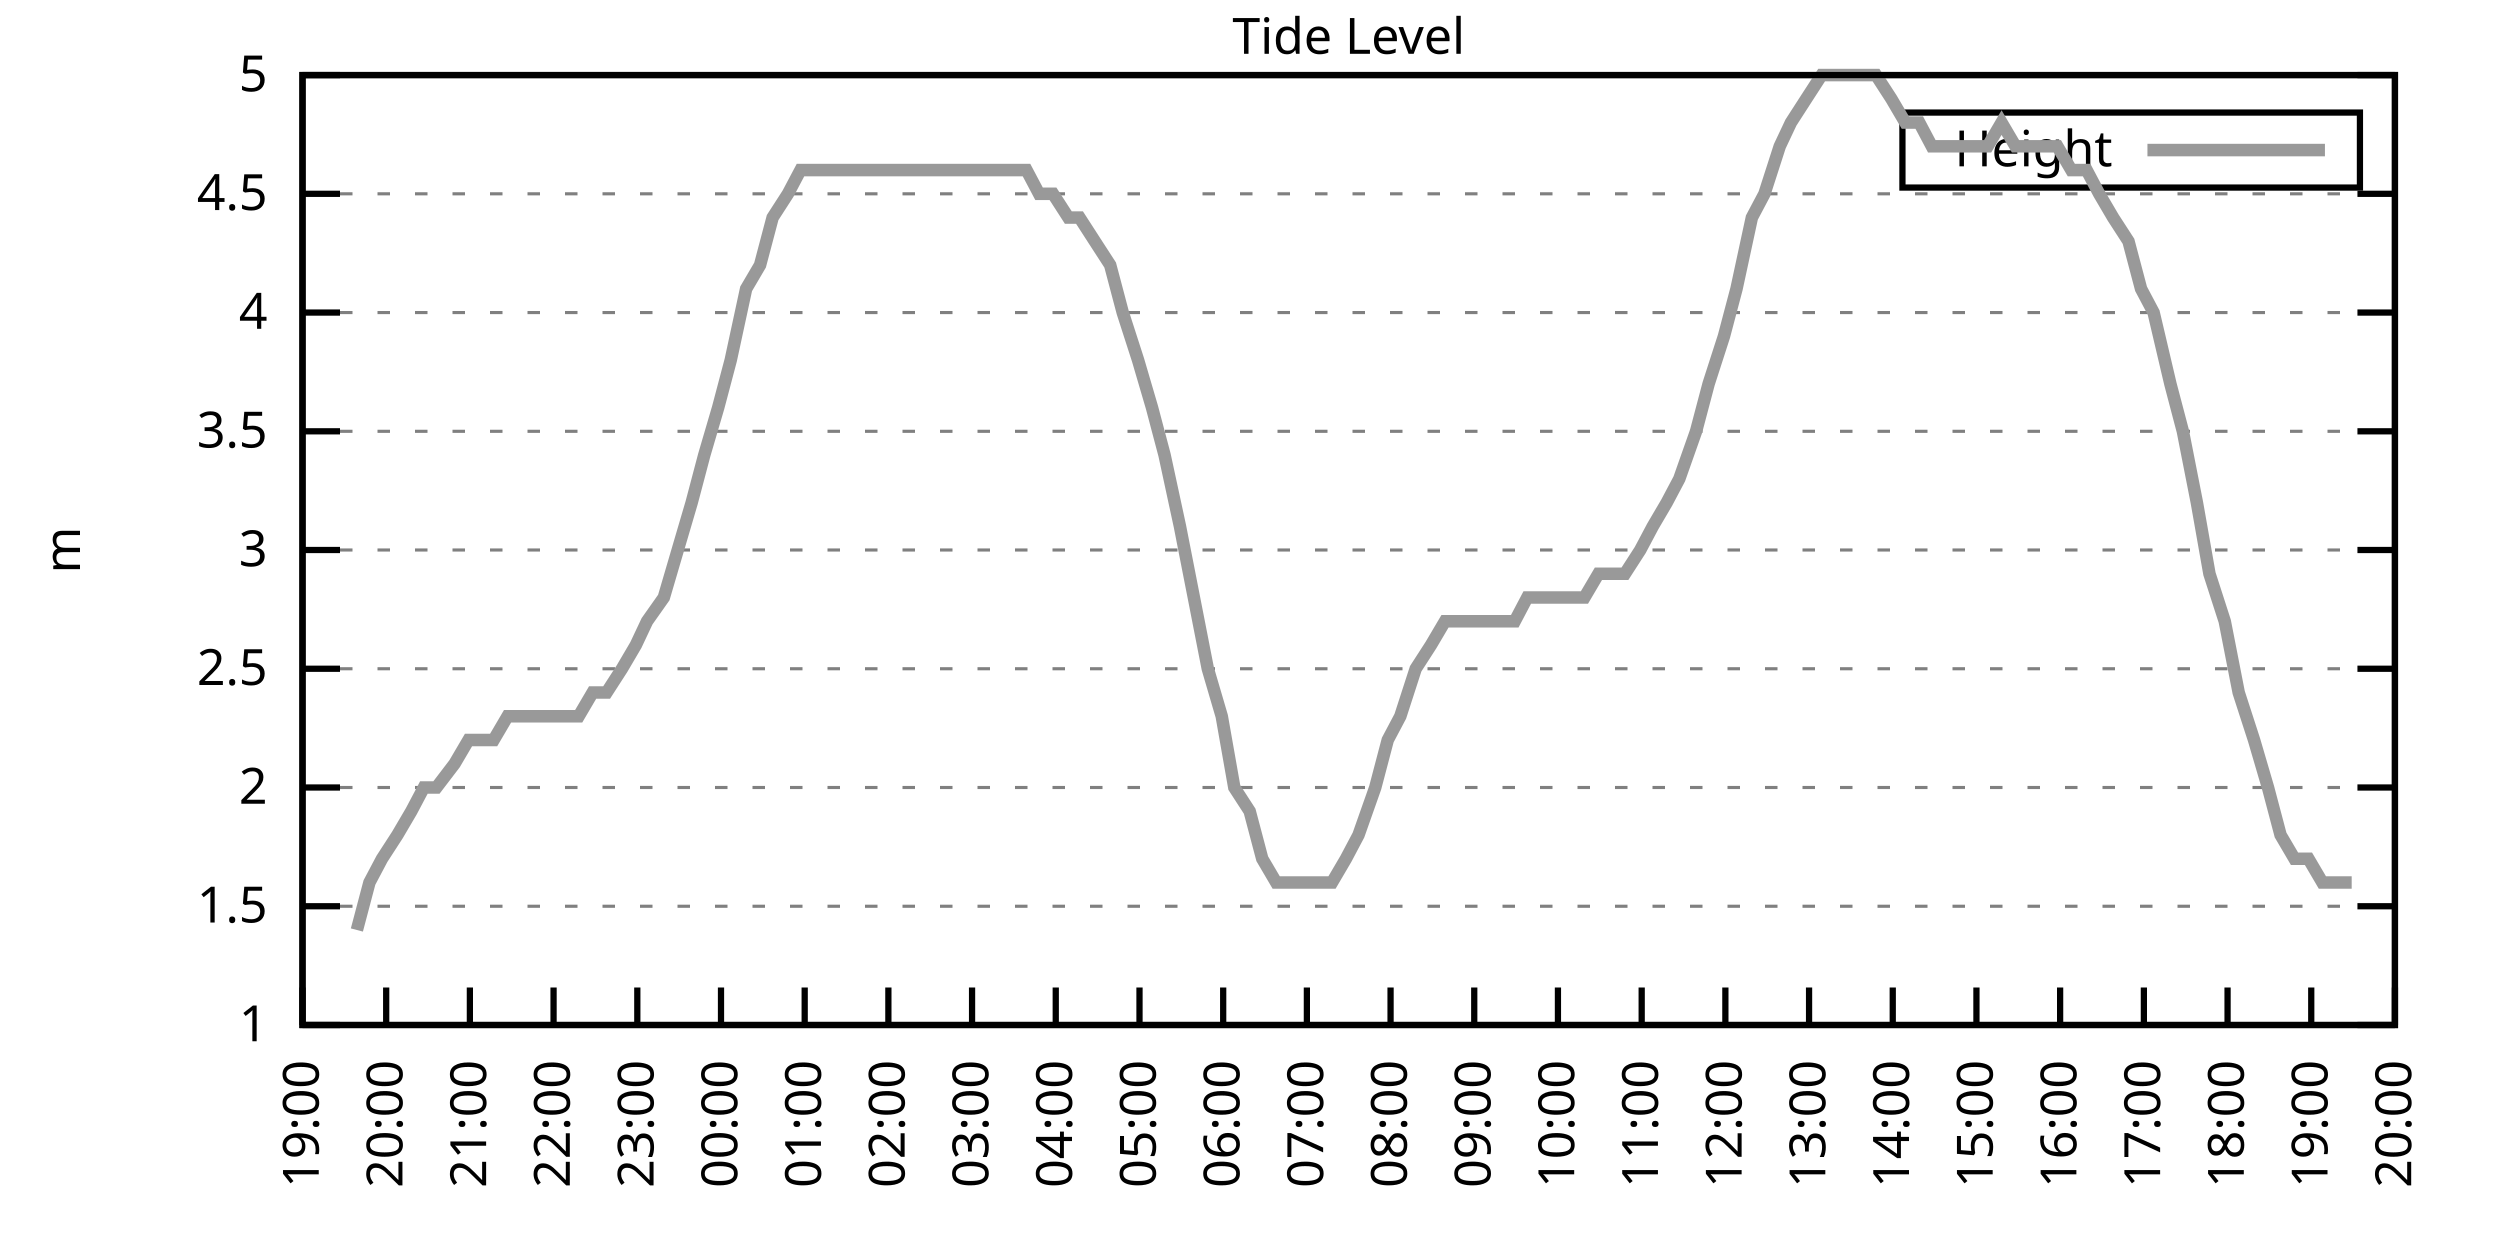
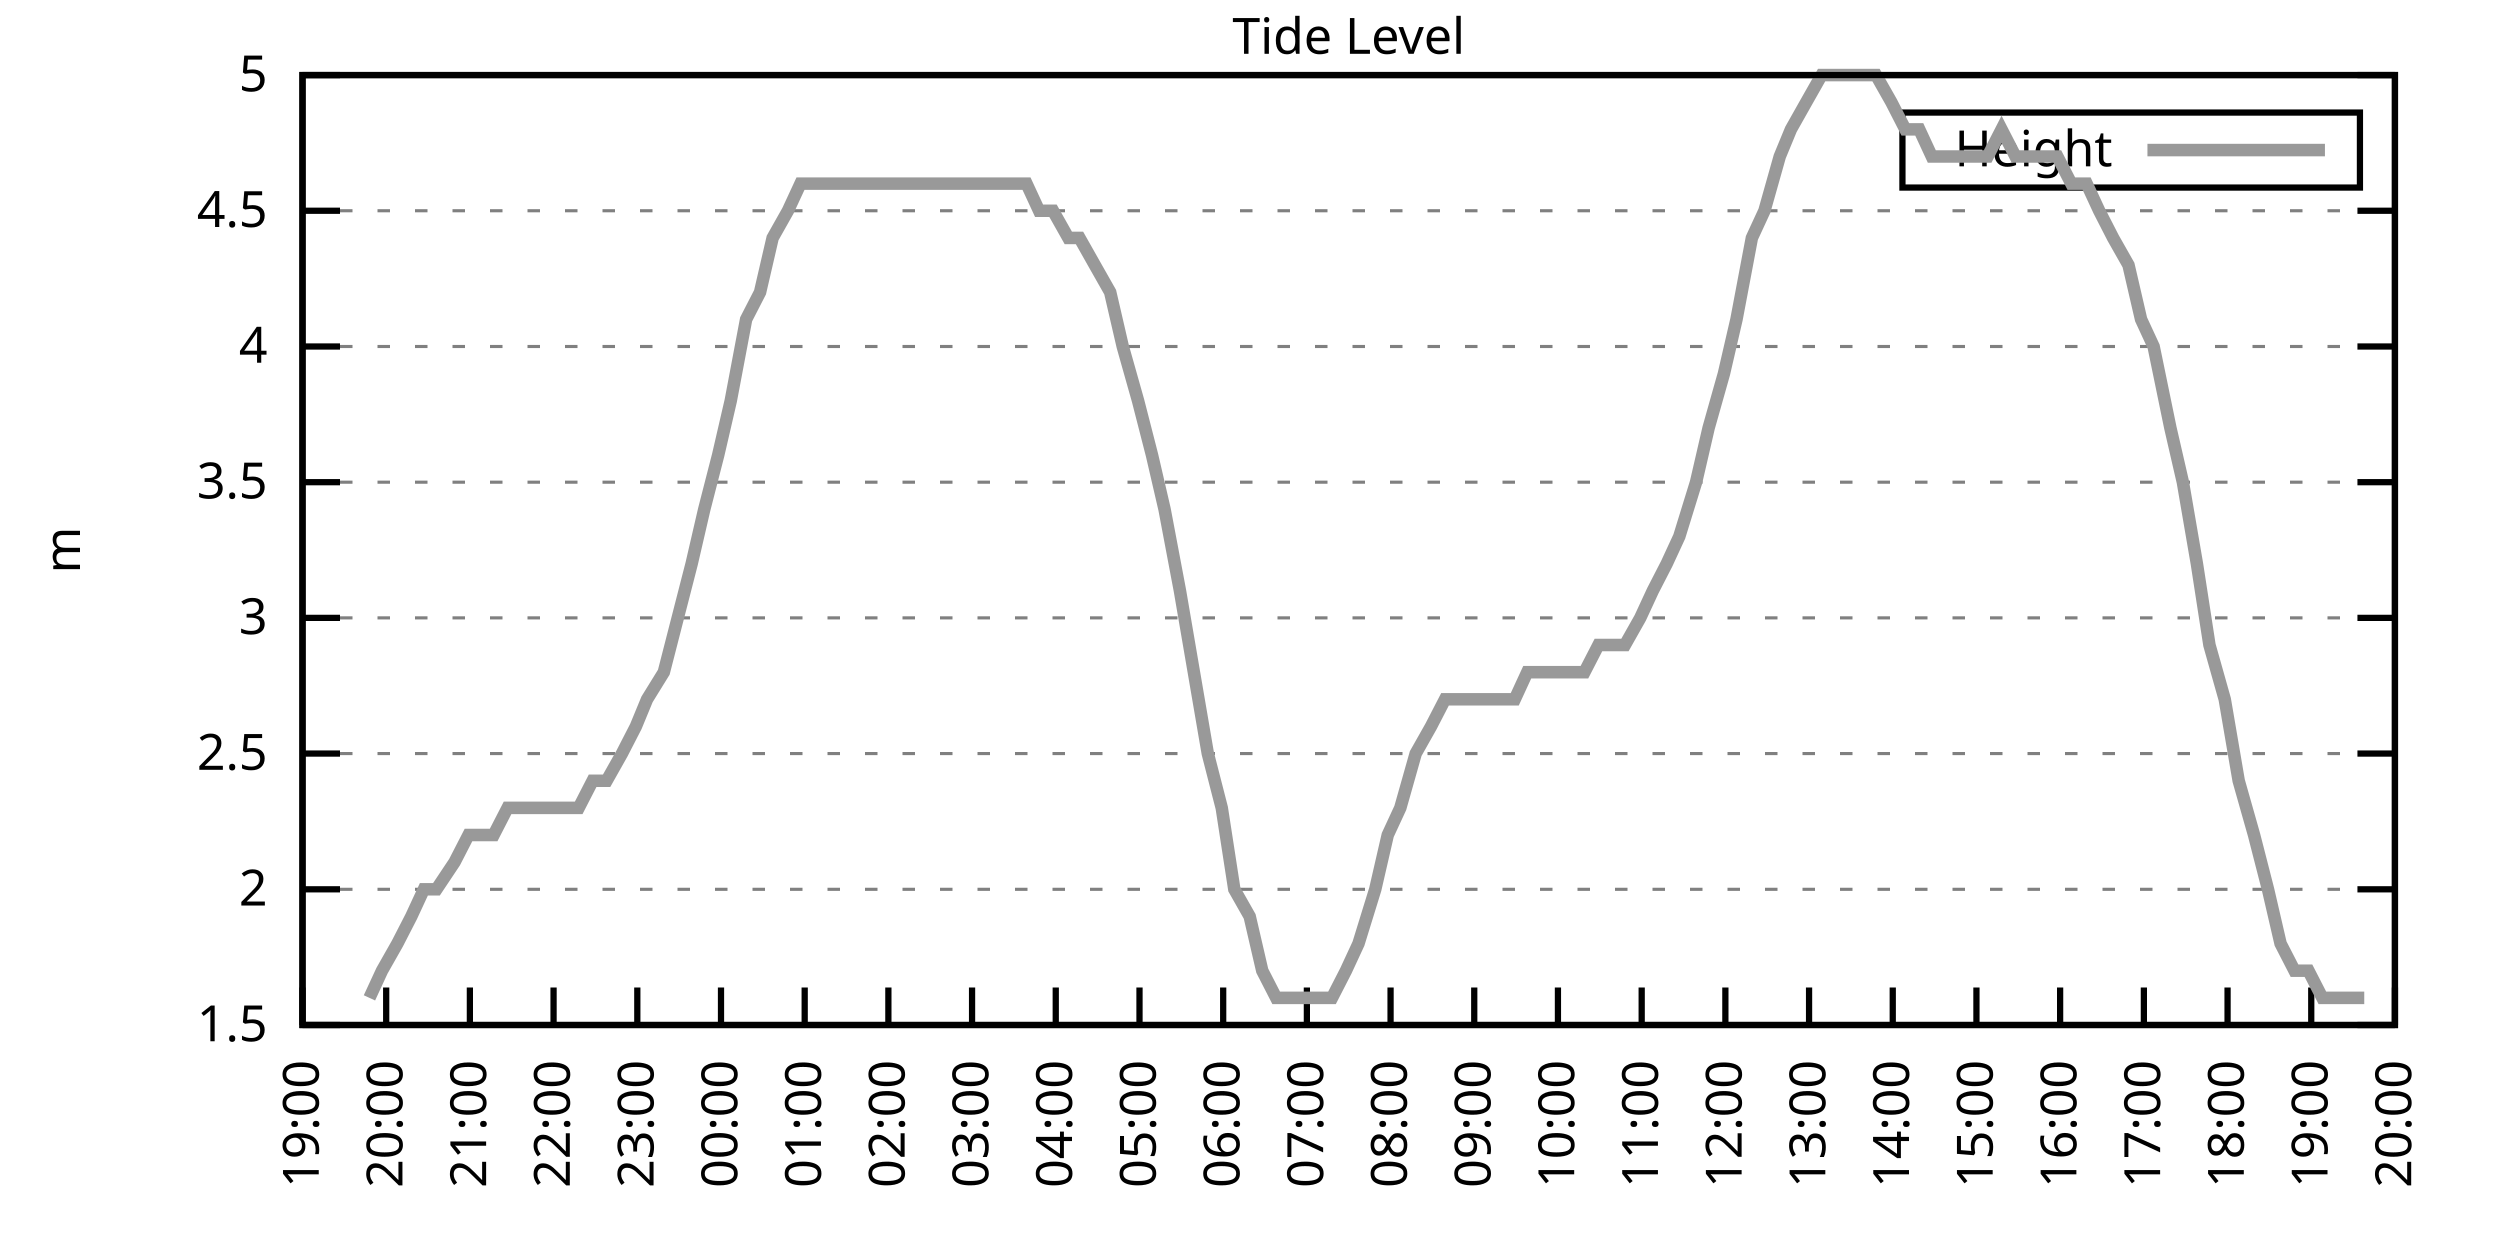
<svg xmlns="http://www.w3.org/2000/svg" xmlns:xlink="http://www.w3.org/1999/xlink" width="400" height="200" viewBox="0 0 400 200">
  <g id="gnuplot_canvas">
    <rect x="0" y="0" width="400" height="200" fill="none" />
    <defs>
      <circle id="gpDot" r="0.5" stroke-width="0.5" stroke="currentColor" />
      <path id="gpPt0" stroke-width="0.333" stroke="currentColor" d="M-1,0 h2 M0,-1 v2" />
      <path id="gpPt1" stroke-width="0.333" stroke="currentColor" d="M-1,-1 L1,1 M1,-1 L-1,1" />
      <path id="gpPt2" stroke-width="0.333" stroke="currentColor" d="M-1,0 L1,0 M0,-1 L0,1 M-1,-1 L1,1 M-1,1 L1,-1" />
      <rect id="gpPt3" stroke-width="0.333" stroke="currentColor" x="-1" y="-1" width="2" height="2" />
      <rect id="gpPt4" stroke-width="0.333" stroke="currentColor" fill="currentColor" x="-1" y="-1" width="2" height="2" />
      <circle id="gpPt5" stroke-width="0.333" stroke="currentColor" cx="0" cy="0" r="1" />
      <use xlink:href="#gpPt5" id="gpPt6" fill="currentColor" stroke="none" />
      <path id="gpPt7" stroke-width="0.333" stroke="currentColor" d="M0,-1.33 L-1.33,0.67 L1.33,0.67 z" />
      <use xlink:href="#gpPt7" id="gpPt8" fill="currentColor" stroke="none" />
      <use xlink:href="#gpPt7" id="gpPt9" stroke="currentColor" transform="rotate(180)" />
      <use xlink:href="#gpPt9" id="gpPt10" fill="currentColor" stroke="none" />
      <use xlink:href="#gpPt3" id="gpPt11" stroke="currentColor" transform="rotate(45)" />
      <use xlink:href="#gpPt11" id="gpPt12" fill="currentColor" stroke="none" />
      <path id="gpPt13" stroke-width="0.333" stroke="currentColor" d="M0,1.330 L1.265,0.411 L0.782,-1.067 L-0.782,-1.076 L-1.265,0.411 z" />
      <use xlink:href="#gpPt13" id="gpPt14" fill="currentColor" stroke="none" />
      <filter id="textbox" filterUnits="objectBoundingBox" x="0" y="0" height="1" width="1">
        <feFlood flood-color="white" flood-opacity="1" result="bgnd" />
        <feComposite in="SourceGraphic" in2="bgnd" operator="atop" />
      </filter>
      <filter id="greybox" filterUnits="objectBoundingBox" x="0" y="0" height="1" width="1">
        <feFlood flood-color="lightgrey" flood-opacity="1" result="grey" />
        <feComposite in="SourceGraphic" in2="grey" operator="atop" />
      </filter>
    </defs>
    <g fill="none" color="white" stroke="currentColor" stroke-width="1.00" stroke-linecap="butt" stroke-linejoin="miter">
</g>
    <g fill="none" color="black" stroke="currentColor" stroke-width="1.00" stroke-linecap="butt" stroke-linejoin="miter">
      <g stroke="none" shape-rendering="crispEdges">
        <polygon fill="rgb(255, 255, 255)" points="48.40,164.00 383.18,164.00 383.18,12.02 48.40,12.02 " />
      </g>
    </g>
    <g fill="none" color="black" stroke="currentColor" stroke-width="1.00" stroke-linecap="butt" stroke-linejoin="miter">
</g>
    <g fill="none" color="black" stroke="black" stroke-width="0.50" stroke-linecap="butt" stroke-linejoin="miter">
</g>
    <g fill="none" color="gray" stroke="currentColor" stroke-width="0.50" stroke-linecap="butt" stroke-linejoin="miter">
      <path stroke="gray" stroke-dasharray="2,4" class="gridline" d="M48.40,164.00 L383.19,164.00  " />
    </g>
    <g fill="none" color="gray" stroke="gray" stroke-width="1.00" stroke-linecap="butt" stroke-linejoin="miter">
</g>
    <g fill="none" color="black" stroke="currentColor" stroke-width="1.00" stroke-linecap="butt" stroke-linejoin="miter">
      <path stroke="black" d="M48.40,164.00 L54.40,164.00 M383.19,164.00 L377.19,164.00  " />
      <g transform="translate(42.80,166.60)" stroke="none" fill="black" font-family="Sans" font-size="8.00" text-anchor="end">
        <text>
-           <tspan font-family="Sans"> 1</tspan>
-         </text>
-       </g>
-     </g>
-     <g fill="none" color="black" stroke="currentColor" stroke-width="1.00" stroke-linecap="butt" stroke-linejoin="miter">
- </g>
-     <g fill="none" color="black" stroke="black" stroke-width="0.50" stroke-linecap="butt" stroke-linejoin="miter">
- </g>
-     <g fill="none" color="gray" stroke="currentColor" stroke-width="0.50" stroke-linecap="butt" stroke-linejoin="miter">
-       <path stroke="gray" stroke-dasharray="2,4" class="gridline" d="M48.40,145.00 L383.19,145.00  " />
-     </g>
-     <g fill="none" color="gray" stroke="gray" stroke-width="1.00" stroke-linecap="butt" stroke-linejoin="miter">
- </g>
-     <g fill="none" color="black" stroke="currentColor" stroke-width="1.00" stroke-linecap="butt" stroke-linejoin="miter">
-       <path stroke="black" d="M48.40,145.00 L54.40,145.00 M383.19,145.00 L377.19,145.00  " />
-       <g transform="translate(42.80,147.60)" stroke="none" fill="black" font-family="Sans" font-size="8.00" text-anchor="end">
-         <text>
          <tspan font-family="Sans"> 1.5</tspan>
        </text>
      </g>
    </g>
    <g fill="none" color="black" stroke="currentColor" stroke-width="1.00" stroke-linecap="butt" stroke-linejoin="miter">
</g>
    <g fill="none" color="black" stroke="black" stroke-width="0.50" stroke-linecap="butt" stroke-linejoin="miter">
</g>
    <g fill="none" color="gray" stroke="currentColor" stroke-width="0.50" stroke-linecap="butt" stroke-linejoin="miter">
-       <path stroke="gray" stroke-dasharray="2,4" class="gridline" d="M48.40,126.00 L383.19,126.00  " />
-     </g>
-     <g fill="none" color="gray" stroke="gray" stroke-width="1.00" stroke-linecap="butt" stroke-linejoin="miter">
- </g>
-     <g fill="none" color="black" stroke="currentColor" stroke-width="1.00" stroke-linecap="butt" stroke-linejoin="miter">
-       <path stroke="black" d="M48.40,126.00 L54.40,126.00 M383.19,126.00 L377.19,126.00  " />
-       <g transform="translate(42.80,128.60)" stroke="none" fill="black" font-family="Sans" font-size="8.00" text-anchor="end">
+       <path stroke="gray" stroke-dasharray="2,4" class="gridline" d="M48.40,142.29 L383.19,142.29  " />
+     </g>
+     <g fill="none" color="gray" stroke="gray" stroke-width="1.00" stroke-linecap="butt" stroke-linejoin="miter">
+ </g>
+     <g fill="none" color="black" stroke="currentColor" stroke-width="1.00" stroke-linecap="butt" stroke-linejoin="miter">
+       <path stroke="black" d="M48.40,142.29 L54.40,142.29 M383.19,142.29 L377.19,142.29  " />
+       <g transform="translate(42.80,144.89)" stroke="none" fill="black" font-family="Sans" font-size="8.00" text-anchor="end">
        <text>
          <tspan font-family="Sans"> 2</tspan>
        </text>
      </g>
    </g>
    <g fill="none" color="black" stroke="currentColor" stroke-width="1.00" stroke-linecap="butt" stroke-linejoin="miter">
</g>
    <g fill="none" color="black" stroke="black" stroke-width="0.50" stroke-linecap="butt" stroke-linejoin="miter">
</g>
    <g fill="none" color="gray" stroke="currentColor" stroke-width="0.50" stroke-linecap="butt" stroke-linejoin="miter">
-       <path stroke="gray" stroke-dasharray="2,4" class="gridline" d="M48.40,107.00 L383.19,107.00  " />
-     </g>
-     <g fill="none" color="gray" stroke="gray" stroke-width="1.00" stroke-linecap="butt" stroke-linejoin="miter">
- </g>
-     <g fill="none" color="black" stroke="currentColor" stroke-width="1.00" stroke-linecap="butt" stroke-linejoin="miter">
-       <path stroke="black" d="M48.40,107.00 L54.40,107.00 M383.19,107.00 L377.19,107.00  " />
-       <g transform="translate(42.80,109.60)" stroke="none" fill="black" font-family="Sans" font-size="8.00" text-anchor="end">
+       <path stroke="gray" stroke-dasharray="2,4" class="gridline" d="M48.40,120.57 L383.19,120.57  " />
+     </g>
+     <g fill="none" color="gray" stroke="gray" stroke-width="1.00" stroke-linecap="butt" stroke-linejoin="miter">
+ </g>
+     <g fill="none" color="black" stroke="currentColor" stroke-width="1.00" stroke-linecap="butt" stroke-linejoin="miter">
+       <path stroke="black" d="M48.40,120.57 L54.40,120.57 M383.19,120.57 L377.19,120.57  " />
+       <g transform="translate(42.80,123.17)" stroke="none" fill="black" font-family="Sans" font-size="8.00" text-anchor="end">
        <text>
          <tspan font-family="Sans"> 2.5</tspan>
        </text>
      </g>
    </g>
    <g fill="none" color="black" stroke="currentColor" stroke-width="1.00" stroke-linecap="butt" stroke-linejoin="miter">
</g>
    <g fill="none" color="black" stroke="black" stroke-width="0.50" stroke-linecap="butt" stroke-linejoin="miter">
</g>
    <g fill="none" color="gray" stroke="currentColor" stroke-width="0.50" stroke-linecap="butt" stroke-linejoin="miter">
-       <path stroke="gray" stroke-dasharray="2,4" class="gridline" d="M48.40,88.00 L383.19,88.00  " />
-     </g>
-     <g fill="none" color="gray" stroke="gray" stroke-width="1.00" stroke-linecap="butt" stroke-linejoin="miter">
- </g>
-     <g fill="none" color="black" stroke="currentColor" stroke-width="1.00" stroke-linecap="butt" stroke-linejoin="miter">
-       <path stroke="black" d="M48.40,88.00 L54.40,88.00 M383.19,88.00 L377.19,88.00  " />
-       <g transform="translate(42.80,90.60)" stroke="none" fill="black" font-family="Sans" font-size="8.00" text-anchor="end">
+       <path stroke="gray" stroke-dasharray="2,4" class="gridline" d="M48.40,98.86 L383.19,98.86  " />
+     </g>
+     <g fill="none" color="gray" stroke="gray" stroke-width="1.00" stroke-linecap="butt" stroke-linejoin="miter">
+ </g>
+     <g fill="none" color="black" stroke="currentColor" stroke-width="1.00" stroke-linecap="butt" stroke-linejoin="miter">
+       <path stroke="black" d="M48.40,98.86 L54.40,98.86 M383.19,98.86 L377.19,98.86  " />
+       <g transform="translate(42.80,101.46)" stroke="none" fill="black" font-family="Sans" font-size="8.00" text-anchor="end">
        <text>
          <tspan font-family="Sans"> 3</tspan>
        </text>
      </g>
    </g>
    <g fill="none" color="black" stroke="currentColor" stroke-width="1.00" stroke-linecap="butt" stroke-linejoin="miter">
</g>
    <g fill="none" color="black" stroke="black" stroke-width="0.50" stroke-linecap="butt" stroke-linejoin="miter">
</g>
    <g fill="none" color="gray" stroke="currentColor" stroke-width="0.50" stroke-linecap="butt" stroke-linejoin="miter">
-       <path stroke="gray" stroke-dasharray="2,4" class="gridline" d="M48.40,69.01 L383.19,69.01  " />
-     </g>
-     <g fill="none" color="gray" stroke="gray" stroke-width="1.00" stroke-linecap="butt" stroke-linejoin="miter">
- </g>
-     <g fill="none" color="black" stroke="currentColor" stroke-width="1.00" stroke-linecap="butt" stroke-linejoin="miter">
-       <path stroke="black" d="M48.40,69.01 L54.40,69.01 M383.19,69.01 L377.19,69.01  " />
-       <g transform="translate(42.80,71.61)" stroke="none" fill="black" font-family="Sans" font-size="8.00" text-anchor="end">
+       <path stroke="gray" stroke-dasharray="2,4" class="gridline" d="M48.40,77.15 L383.19,77.15  " />
+     </g>
+     <g fill="none" color="gray" stroke="gray" stroke-width="1.00" stroke-linecap="butt" stroke-linejoin="miter">
+ </g>
+     <g fill="none" color="black" stroke="currentColor" stroke-width="1.00" stroke-linecap="butt" stroke-linejoin="miter">
+       <path stroke="black" d="M48.40,77.15 L54.40,77.15 M383.19,77.15 L377.19,77.15  " />
+       <g transform="translate(42.80,79.75)" stroke="none" fill="black" font-family="Sans" font-size="8.00" text-anchor="end">
        <text>
          <tspan font-family="Sans"> 3.5</tspan>
        </text>
      </g>
    </g>
    <g fill="none" color="black" stroke="currentColor" stroke-width="1.00" stroke-linecap="butt" stroke-linejoin="miter">
</g>
    <g fill="none" color="black" stroke="black" stroke-width="0.50" stroke-linecap="butt" stroke-linejoin="miter">
</g>
    <g fill="none" color="gray" stroke="currentColor" stroke-width="0.50" stroke-linecap="butt" stroke-linejoin="miter">
-       <path stroke="gray" stroke-dasharray="2,4" class="gridline" d="M48.40,50.01 L383.19,50.01  " />
-     </g>
-     <g fill="none" color="gray" stroke="gray" stroke-width="1.00" stroke-linecap="butt" stroke-linejoin="miter">
- </g>
-     <g fill="none" color="black" stroke="currentColor" stroke-width="1.00" stroke-linecap="butt" stroke-linejoin="miter">
-       <path stroke="black" d="M48.40,50.01 L54.40,50.01 M383.19,50.01 L377.19,50.01  " />
-       <g transform="translate(42.80,52.61)" stroke="none" fill="black" font-family="Sans" font-size="8.00" text-anchor="end">
+       <path stroke="gray" stroke-dasharray="2,4" class="gridline" d="M48.40,55.44 L383.19,55.44  " />
+     </g>
+     <g fill="none" color="gray" stroke="gray" stroke-width="1.00" stroke-linecap="butt" stroke-linejoin="miter">
+ </g>
+     <g fill="none" color="black" stroke="currentColor" stroke-width="1.00" stroke-linecap="butt" stroke-linejoin="miter">
+       <path stroke="black" d="M48.40,55.44 L54.40,55.44 M383.19,55.44 L377.19,55.44  " />
+       <g transform="translate(42.80,58.04)" stroke="none" fill="black" font-family="Sans" font-size="8.00" text-anchor="end">
        <text>
          <tspan font-family="Sans"> 4</tspan>
        </text>
      </g>
    </g>
    <g fill="none" color="black" stroke="currentColor" stroke-width="1.00" stroke-linecap="butt" stroke-linejoin="miter">
</g>
    <g fill="none" color="black" stroke="black" stroke-width="0.50" stroke-linecap="butt" stroke-linejoin="miter">
</g>
    <g fill="none" color="gray" stroke="currentColor" stroke-width="0.50" stroke-linecap="butt" stroke-linejoin="miter">
-       <path stroke="gray" stroke-dasharray="2,4" class="gridline" d="M48.40,31.01 L383.19,31.01  " />
-     </g>
-     <g fill="none" color="gray" stroke="gray" stroke-width="1.00" stroke-linecap="butt" stroke-linejoin="miter">
- </g>
-     <g fill="none" color="black" stroke="currentColor" stroke-width="1.00" stroke-linecap="butt" stroke-linejoin="miter">
-       <path stroke="black" d="M48.40,31.01 L54.40,31.01 M383.19,31.01 L377.19,31.01  " />
-       <g transform="translate(42.80,33.61)" stroke="none" fill="black" font-family="Sans" font-size="8.00" text-anchor="end">
+       <path stroke="gray" stroke-dasharray="2,4" class="gridline" d="M48.40,33.72 L383.19,33.72  " />
+     </g>
+     <g fill="none" color="gray" stroke="gray" stroke-width="1.00" stroke-linecap="butt" stroke-linejoin="miter">
+ </g>
+     <g fill="none" color="black" stroke="currentColor" stroke-width="1.00" stroke-linecap="butt" stroke-linejoin="miter">
+       <path stroke="black" d="M48.40,33.72 L54.40,33.72 M383.19,33.72 L377.19,33.72  " />
+       <g transform="translate(42.80,36.32)" stroke="none" fill="black" font-family="Sans" font-size="8.00" text-anchor="end">
        <text>
          <tspan font-family="Sans"> 4.5</tspan>
        </text>
      </g>
    </g>
    <g fill="none" color="black" stroke="currentColor" stroke-width="1.00" stroke-linecap="butt" stroke-linejoin="miter">
</g>
    <g fill="none" color="black" stroke="black" stroke-width="0.50" stroke-linecap="butt" stroke-linejoin="miter">
</g>
    <g fill="none" color="gray" stroke="currentColor" stroke-width="0.50" stroke-linecap="butt" stroke-linejoin="miter">
      <path stroke="gray" stroke-dasharray="2,4" class="gridline" d="M48.40,12.01 L383.19,12.01  " />
    </g>
    <g fill="none" color="gray" stroke="gray" stroke-width="1.00" stroke-linecap="butt" stroke-linejoin="miter">
</g>
    <g fill="none" color="black" stroke="currentColor" stroke-width="1.00" stroke-linecap="butt" stroke-linejoin="miter">
      <path stroke="black" d="M48.40,12.01 L54.40,12.01 M383.19,12.01 L377.19,12.01  " />
      <g transform="translate(42.80,14.61)" stroke="none" fill="black" font-family="Sans" font-size="8.00" text-anchor="end">
        <text>
          <tspan font-family="Sans"> 5</tspan>
        </text>
      </g>
    </g>
    <g fill="none" color="black" stroke="currentColor" stroke-width="1.00" stroke-linecap="butt" stroke-linejoin="miter">
      <path stroke="black" d="M48.40,164.00 L48.40,158.00  " />
      <g transform="translate(51.00,169.60) rotate(270.00)" stroke="none" fill="black" font-family="Sans" font-size="8.00" text-anchor="end">
        <text>
          <tspan font-family="Sans">19:00</tspan>
        </text>
      </g>
    </g>
    <g fill="none" color="black" stroke="currentColor" stroke-width="1.00" stroke-linecap="butt" stroke-linejoin="miter">
      <path stroke="black" d="M61.79,164.00 L61.79,158.00  " />
      <g transform="translate(64.39,169.60) rotate(270.00)" stroke="none" fill="black" font-family="Sans" font-size="8.00" text-anchor="end">
        <text>
          <tspan font-family="Sans">20:00</tspan>
        </text>
      </g>
    </g>
    <g fill="none" color="black" stroke="currentColor" stroke-width="1.00" stroke-linecap="butt" stroke-linejoin="miter">
      <path stroke="black" d="M75.18,164.00 L75.18,158.00  " />
      <g transform="translate(77.78,169.60) rotate(270.00)" stroke="none" fill="black" font-family="Sans" font-size="8.00" text-anchor="end">
        <text>
          <tspan font-family="Sans">21:00</tspan>
        </text>
      </g>
    </g>
    <g fill="none" color="black" stroke="currentColor" stroke-width="1.00" stroke-linecap="butt" stroke-linejoin="miter">
      <path stroke="black" d="M88.57,164.00 L88.57,158.00  " />
      <g transform="translate(91.17,169.60) rotate(270.00)" stroke="none" fill="black" font-family="Sans" font-size="8.00" text-anchor="end">
        <text>
          <tspan font-family="Sans">22:00</tspan>
        </text>
      </g>
    </g>
    <g fill="none" color="black" stroke="currentColor" stroke-width="1.00" stroke-linecap="butt" stroke-linejoin="miter">
      <path stroke="black" d="M101.97,164.00 L101.97,158.00  " />
      <g transform="translate(104.57,169.60) rotate(270.00)" stroke="none" fill="black" font-family="Sans" font-size="8.00" text-anchor="end">
        <text>
          <tspan font-family="Sans">23:00</tspan>
        </text>
      </g>
    </g>
    <g fill="none" color="black" stroke="currentColor" stroke-width="1.00" stroke-linecap="butt" stroke-linejoin="miter">
      <path stroke="black" d="M115.36,164.00 L115.36,158.00  " />
      <g transform="translate(117.96,169.60) rotate(270.00)" stroke="none" fill="black" font-family="Sans" font-size="8.00" text-anchor="end">
        <text>
          <tspan font-family="Sans">00:00</tspan>
        </text>
      </g>
    </g>
    <g fill="none" color="black" stroke="currentColor" stroke-width="1.00" stroke-linecap="butt" stroke-linejoin="miter">
      <path stroke="black" d="M128.75,164.00 L128.75,158.00  " />
      <g transform="translate(131.35,169.60) rotate(270.00)" stroke="none" fill="black" font-family="Sans" font-size="8.00" text-anchor="end">
        <text>
          <tspan font-family="Sans">01:00</tspan>
        </text>
      </g>
    </g>
    <g fill="none" color="black" stroke="currentColor" stroke-width="1.00" stroke-linecap="butt" stroke-linejoin="miter">
      <path stroke="black" d="M142.14,164.00 L142.14,158.00  " />
      <g transform="translate(144.74,169.60) rotate(270.00)" stroke="none" fill="black" font-family="Sans" font-size="8.00" text-anchor="end">
        <text>
          <tspan font-family="Sans">02:00</tspan>
        </text>
      </g>
    </g>
    <g fill="none" color="black" stroke="currentColor" stroke-width="1.00" stroke-linecap="butt" stroke-linejoin="miter">
      <path stroke="black" d="M155.53,164.00 L155.53,158.00  " />
      <g transform="translate(158.13,169.60) rotate(270.00)" stroke="none" fill="black" font-family="Sans" font-size="8.00" text-anchor="end">
        <text>
          <tspan font-family="Sans">03:00</tspan>
        </text>
      </g>
    </g>
    <g fill="none" color="black" stroke="currentColor" stroke-width="1.00" stroke-linecap="butt" stroke-linejoin="miter">
      <path stroke="black" d="M168.92,164.00 L168.92,158.00  " />
      <g transform="translate(171.52,169.60) rotate(270.00)" stroke="none" fill="black" font-family="Sans" font-size="8.00" text-anchor="end">
        <text>
          <tspan font-family="Sans">04:00</tspan>
        </text>
      </g>
    </g>
    <g fill="none" color="black" stroke="currentColor" stroke-width="1.00" stroke-linecap="butt" stroke-linejoin="miter">
      <path stroke="black" d="M182.32,164.00 L182.32,158.00  " />
      <g transform="translate(184.92,169.60) rotate(270.00)" stroke="none" fill="black" font-family="Sans" font-size="8.00" text-anchor="end">
        <text>
          <tspan font-family="Sans">05:00</tspan>
        </text>
      </g>
    </g>
    <g fill="none" color="black" stroke="currentColor" stroke-width="1.00" stroke-linecap="butt" stroke-linejoin="miter">
      <path stroke="black" d="M195.71,164.00 L195.71,158.00  " />
      <g transform="translate(198.31,169.60) rotate(270.00)" stroke="none" fill="black" font-family="Sans" font-size="8.00" text-anchor="end">
        <text>
          <tspan font-family="Sans">06:00</tspan>
        </text>
      </g>
    </g>
    <g fill="none" color="black" stroke="currentColor" stroke-width="1.00" stroke-linecap="butt" stroke-linejoin="miter">
      <path stroke="black" d="M209.10,164.00 L209.10,158.00  " />
      <g transform="translate(211.70,169.60) rotate(270.00)" stroke="none" fill="black" font-family="Sans" font-size="8.00" text-anchor="end">
        <text>
          <tspan font-family="Sans">07:00</tspan>
        </text>
      </g>
    </g>
    <g fill="none" color="black" stroke="currentColor" stroke-width="1.00" stroke-linecap="butt" stroke-linejoin="miter">
      <path stroke="black" d="M222.49,164.00 L222.49,158.00  " />
      <g transform="translate(225.09,169.60) rotate(270.00)" stroke="none" fill="black" font-family="Sans" font-size="8.00" text-anchor="end">
        <text>
          <tspan font-family="Sans">08:00</tspan>
        </text>
      </g>
    </g>
    <g fill="none" color="black" stroke="currentColor" stroke-width="1.00" stroke-linecap="butt" stroke-linejoin="miter">
      <path stroke="black" d="M235.88,164.00 L235.88,158.00  " />
      <g transform="translate(238.48,169.60) rotate(270.00)" stroke="none" fill="black" font-family="Sans" font-size="8.00" text-anchor="end">
        <text>
          <tspan font-family="Sans">09:00</tspan>
        </text>
      </g>
    </g>
    <g fill="none" color="black" stroke="currentColor" stroke-width="1.00" stroke-linecap="butt" stroke-linejoin="miter">
      <path stroke="black" d="M249.27,164.00 L249.27,158.00  " />
      <g transform="translate(251.87,169.60) rotate(270.00)" stroke="none" fill="black" font-family="Sans" font-size="8.00" text-anchor="end">
        <text>
          <tspan font-family="Sans">10:00</tspan>
        </text>
      </g>
    </g>
    <g fill="none" color="black" stroke="currentColor" stroke-width="1.00" stroke-linecap="butt" stroke-linejoin="miter">
      <path stroke="black" d="M262.67,164.00 L262.67,158.00  " />
      <g transform="translate(265.27,169.60) rotate(270.00)" stroke="none" fill="black" font-family="Sans" font-size="8.00" text-anchor="end">
        <text>
          <tspan font-family="Sans">11:00</tspan>
        </text>
      </g>
    </g>
    <g fill="none" color="black" stroke="currentColor" stroke-width="1.00" stroke-linecap="butt" stroke-linejoin="miter">
      <path stroke="black" d="M276.06,164.00 L276.06,158.00  " />
      <g transform="translate(278.66,169.60) rotate(270.00)" stroke="none" fill="black" font-family="Sans" font-size="8.00" text-anchor="end">
        <text>
          <tspan font-family="Sans">12:00</tspan>
        </text>
      </g>
    </g>
    <g fill="none" color="black" stroke="currentColor" stroke-width="1.00" stroke-linecap="butt" stroke-linejoin="miter">
      <path stroke="black" d="M289.45,164.00 L289.45,158.00  " />
      <g transform="translate(292.05,169.60) rotate(270.00)" stroke="none" fill="black" font-family="Sans" font-size="8.00" text-anchor="end">
        <text>
          <tspan font-family="Sans">13:00</tspan>
        </text>
      </g>
    </g>
    <g fill="none" color="black" stroke="currentColor" stroke-width="1.00" stroke-linecap="butt" stroke-linejoin="miter">
      <path stroke="black" d="M302.84,164.00 L302.84,158.00  " />
      <g transform="translate(305.44,169.60) rotate(270.00)" stroke="none" fill="black" font-family="Sans" font-size="8.00" text-anchor="end">
        <text>
          <tspan font-family="Sans">14:00</tspan>
        </text>
      </g>
    </g>
    <g fill="none" color="black" stroke="currentColor" stroke-width="1.00" stroke-linecap="butt" stroke-linejoin="miter">
      <path stroke="black" d="M316.23,164.00 L316.23,158.00  " />
      <g transform="translate(318.83,169.60) rotate(270.00)" stroke="none" fill="black" font-family="Sans" font-size="8.00" text-anchor="end">
        <text>
          <tspan font-family="Sans">15:00</tspan>
        </text>
      </g>
    </g>
    <g fill="none" color="black" stroke="currentColor" stroke-width="1.00" stroke-linecap="butt" stroke-linejoin="miter">
      <path stroke="black" d="M329.62,164.00 L329.62,158.00  " />
      <g transform="translate(332.22,169.60) rotate(270.00)" stroke="none" fill="black" font-family="Sans" font-size="8.00" text-anchor="end">
        <text>
          <tspan font-family="Sans">16:00</tspan>
        </text>
      </g>
    </g>
    <g fill="none" color="black" stroke="currentColor" stroke-width="1.00" stroke-linecap="butt" stroke-linejoin="miter">
      <path stroke="black" d="M343.02,164.00 L343.02,158.00  " />
      <g transform="translate(345.62,169.60) rotate(270.00)" stroke="none" fill="black" font-family="Sans" font-size="8.00" text-anchor="end">
        <text>
          <tspan font-family="Sans">17:00</tspan>
        </text>
      </g>
    </g>
    <g fill="none" color="black" stroke="currentColor" stroke-width="1.00" stroke-linecap="butt" stroke-linejoin="miter">
      <path stroke="black" d="M356.41,164.00 L356.41,158.00  " />
      <g transform="translate(359.01,169.60) rotate(270.00)" stroke="none" fill="black" font-family="Sans" font-size="8.00" text-anchor="end">
        <text>
          <tspan font-family="Sans">18:00</tspan>
        </text>
      </g>
    </g>
    <g fill="none" color="black" stroke="currentColor" stroke-width="1.00" stroke-linecap="butt" stroke-linejoin="miter">
      <path stroke="black" d="M369.80,164.00 L369.80,158.00  " />
      <g transform="translate(372.40,169.60) rotate(270.00)" stroke="none" fill="black" font-family="Sans" font-size="8.00" text-anchor="end">
        <text>
          <tspan font-family="Sans">19:00</tspan>
        </text>
      </g>
    </g>
    <g fill="none" color="black" stroke="currentColor" stroke-width="1.00" stroke-linecap="butt" stroke-linejoin="miter">
      <path stroke="black" d="M383.19,164.00 L383.19,158.00  " />
      <g transform="translate(385.79,169.60) rotate(270.00)" stroke="none" fill="black" font-family="Sans" font-size="8.00" text-anchor="end">
        <text>
          <tspan font-family="Sans">20:00</tspan>
        </text>
      </g>
    </g>
    <g fill="none" color="black" stroke="currentColor" stroke-width="1.00" stroke-linecap="butt" stroke-linejoin="miter">
</g>
    <g fill="none" color="black" stroke="currentColor" stroke-width="1.00" stroke-linecap="butt" stroke-linejoin="miter">
      <path stroke="black" d="M48.40,12.01 L48.40,164.00 L383.19,164.00 L383.19,12.01 L48.40,12.01 Z  " />
    </g>
    <g fill="none" color="black" stroke="currentColor" stroke-width="1.00" stroke-linecap="butt" stroke-linejoin="miter">
</g>
    <g fill="none" color="black" stroke="currentColor" stroke-width="1.00" stroke-linecap="butt" stroke-linejoin="miter">
      <path stroke="black" d="M304.39,30.01 L304.39,18.01 L377.59,18.01 L377.59,30.01 L304.39,30.01 Z  " />
    </g>
    <g id="Tide_level_plot_1">
      <g fill="none" color="white" stroke="black" stroke-width="2.00" stroke-linecap="butt" stroke-linejoin="miter">
</g>
      <g fill="none" color="black" stroke="currentColor" stroke-width="2.00" stroke-linecap="butt" stroke-linejoin="miter">
        <g transform="translate(337.99,26.61)" stroke="none" fill="black" font-family="Sans" font-size="8.00" text-anchor="end">
          <text>
            <tspan font-family="Sans">Height</tspan>
          </text>
        </g>
      </g>
      <g fill="none" color="black" stroke="currentColor" stroke-width="2.00" stroke-linecap="butt" stroke-linejoin="miter">
-         <path stroke="rgb(153, 153, 153)" d="M343.59,24.01 L371.99,24.01 M57.10,148.80 L59.11,141.20 L61.12,137.40 L63.58,133.60 L65.81,129.80 L67.82,126.00   L69.83,126.00 L72.73,122.20 L74.96,118.40 L76.52,118.40 L78.98,118.40 L81.21,114.60 L83.89,114.60 L86.12,114.60   L88.35,114.60 L90.36,114.60 L92.59,114.60 L94.82,110.80 L97.06,110.80 L99.51,107.00 L101.74,103.20 L103.53,99.40   L106.21,95.60 L108.44,88.00 L110.67,80.41 L112.68,72.81 L114.91,65.21 L116.92,57.61 L119.38,46.21 L121.61,42.41   L123.62,34.81 L126.07,31.01 L128.08,27.21 L130.31,27.21 L132.32,27.21 L134.33,27.21 L137.23,27.21 L139.69,27.21   L141.25,27.21 L144.15,27.21 L146.16,27.21 L148.17,27.21 L150.85,27.21 L153.08,27.21 L155.09,27.21 L156.87,27.21   L159.77,27.21 L161.56,27.21 L164.24,27.21 L166.25,31.01 L168.48,31.01 L170.93,34.81 L172.72,34.81 L175.17,38.61   L177.63,42.41 L179.64,50.01 L182.09,57.61 L184.32,65.21 L186.33,72.81 L188.79,84.21 L191.02,95.60 L193.25,107.00   L195.48,114.60 L197.49,126.00 L199.95,129.80 L201.96,137.40 L204.19,141.20 L206.64,141.20 L208.65,141.20 L211.11,141.20   L213.12,141.20 L215.35,137.40 L217.36,133.60 L220.04,126.00 L222.04,118.40 L224.05,114.60 L226.51,107.00 L228.96,103.20   L231.20,99.40 L233.20,99.40 L235.44,99.40 L237.89,99.40 L239.90,99.40 L242.36,99.40 L244.36,95.60 L246.60,95.60   L248.60,95.60 L251.06,95.60 L253.51,95.60 L255.75,91.80 L257.76,91.80 L259.99,91.80 L262.44,88.00 L264.45,84.21   L266.68,80.41 L268.69,76.61 L271.37,69.01 L273.38,61.41 L275.83,53.81 L277.84,46.21 L280.30,34.81 L282.31,31.01   L284.76,23.41 L286.55,19.61 L289.00,15.81 L291.46,12.01 L293.69,12.01 L295.48,12.01 L298.15,12.01 L300.16,12.01   L302.62,15.81 L304.85,19.61 L307.08,19.61 L309.09,23.41 L311.10,23.41 L313.78,23.41 L315.79,23.41 L318.02,23.41   L320.25,19.61 L322.48,23.41 L324.94,23.41 L327.17,23.41 L329.18,23.41 L331.41,27.21 L333.86,27.21 L335.87,31.01   L338.10,34.81 L340.56,38.61 L342.57,46.21 L344.58,50.01 L347.26,61.41 L349.26,69.01 L351.50,80.41 L353.51,91.80   L355.96,99.40 L358.19,110.80 L360.65,118.40 L362.88,126.00 L364.89,133.60 L367.12,137.40 L369.35,137.40 L371.58,141.20   L374.04,141.20 L376.27,141.20  " />
+         <path stroke="rgb(153, 153, 153)" d="M343.59,24.01 L371.99,24.01 M59.11,159.66 L61.12,155.31 L63.58,150.97 L65.81,146.63 L67.82,142.29 L69.83,142.29   L72.73,137.94 L74.96,133.60 L76.52,133.60 L78.98,133.60 L81.21,129.26 L83.89,129.26 L86.12,129.26 L88.35,129.26   L90.36,129.26 L92.59,129.26 L94.82,124.92 L97.06,124.92 L99.51,120.57 L101.74,116.23 L103.53,111.89 L106.21,107.55   L108.44,98.86 L110.67,90.18 L112.68,81.49 L114.91,72.81 L116.92,64.12 L119.38,51.09 L121.61,46.75 L123.62,38.07   L126.07,33.72 L128.08,29.38 L130.31,29.38 L132.32,29.38 L134.33,29.38 L137.23,29.38 L139.69,29.38 L141.25,29.38   L144.15,29.38 L146.16,29.38 L148.17,29.38 L150.85,29.38 L153.08,29.38 L155.09,29.38 L156.87,29.38 L159.77,29.38   L161.56,29.38 L164.24,29.38 L166.25,33.72 L168.48,33.72 L170.93,38.07 L172.72,38.07 L175.17,42.41 L177.63,46.75   L179.64,55.44 L182.09,64.12 L184.32,72.81 L186.33,81.49 L188.79,94.52 L191.02,107.55 L193.25,120.57 L195.48,129.26   L197.49,142.29 L199.95,146.63 L201.96,155.31 L204.19,159.66 L206.64,159.66 L208.65,159.66 L211.11,159.66 L213.12,159.66   L215.35,155.31 L217.36,150.97 L220.04,142.29 L222.04,133.60 L224.05,129.26 L226.51,120.57 L228.96,116.23 L231.20,111.89   L233.20,111.89 L235.44,111.89 L237.89,111.89 L239.90,111.89 L242.36,111.89 L244.36,107.55 L246.60,107.55 L248.60,107.55   L251.06,107.55 L253.51,107.55 L255.75,103.20 L257.76,103.20 L259.99,103.20 L262.44,98.86 L264.45,94.52 L266.68,90.18   L268.69,85.83 L271.37,77.15 L273.38,68.46 L275.83,59.78 L277.84,51.09 L280.30,38.07 L282.31,33.72 L284.76,25.04   L286.55,20.70 L289.00,16.35 L291.46,12.01 L293.69,12.01 L295.48,12.01 L298.15,12.01 L300.16,12.01 L302.62,16.35   L304.85,20.70 L307.08,20.70 L309.09,25.04 L311.10,25.04 L313.78,25.04 L315.79,25.04 L318.02,25.04 L320.25,20.70   L322.48,25.04 L324.94,25.04 L327.17,25.04 L329.18,25.04 L331.41,29.38 L333.86,29.38 L335.87,33.72 L338.10,38.07   L340.56,42.41 L342.57,51.09 L344.58,55.44 L347.26,68.46 L349.26,77.15 L351.50,90.18 L353.51,103.20 L355.96,111.89   L358.19,124.92 L360.65,133.60 L362.88,142.29 L364.89,150.97 L367.12,155.31 L369.35,155.31 L371.58,159.66 L374.04,159.66   L376.27,159.66 L378.28,159.66  " />
      </g>
    </g>
    <g fill="none" color="black" stroke="currentColor" stroke-width="2.00" stroke-linecap="butt" stroke-linejoin="miter">
</g>
    <g fill="none" color="black" stroke="black" stroke-width="1.00" stroke-linecap="butt" stroke-linejoin="miter">
</g>
    <g fill="none" color="black" stroke="currentColor" stroke-width="1.00" stroke-linecap="butt" stroke-linejoin="miter">
      <path stroke="black" d="M48.40,12.01 L48.40,164.00 L383.19,164.00 L383.19,12.01 L48.40,12.01 Z  " />
      <g transform="translate(12.80,88.01) rotate(270.00)" stroke="none" fill="black" font-family="Sans" font-size="8.00" text-anchor="middle">
        <text>
          <tspan font-family="Sans">m</tspan>
        </text>
      </g>
    </g>
    <g fill="none" color="black" stroke="currentColor" stroke-width="1.00" stroke-linecap="butt" stroke-linejoin="miter">
</g>
    <g fill="none" color="black" stroke="currentColor" stroke-width="1.00" stroke-linecap="butt" stroke-linejoin="miter">
      <g transform="translate(215.79,8.61)" stroke="none" fill="black" font-family="Sans" font-size="8.00" text-anchor="middle">
        <text>
          <tspan font-family="Sans">Tide Level</tspan>
        </text>
      </g>
    </g>
    <g fill="none" color="black" stroke="currentColor" stroke-width="1.00" stroke-linecap="butt" stroke-linejoin="miter">
</g>
  </g>
</svg>
